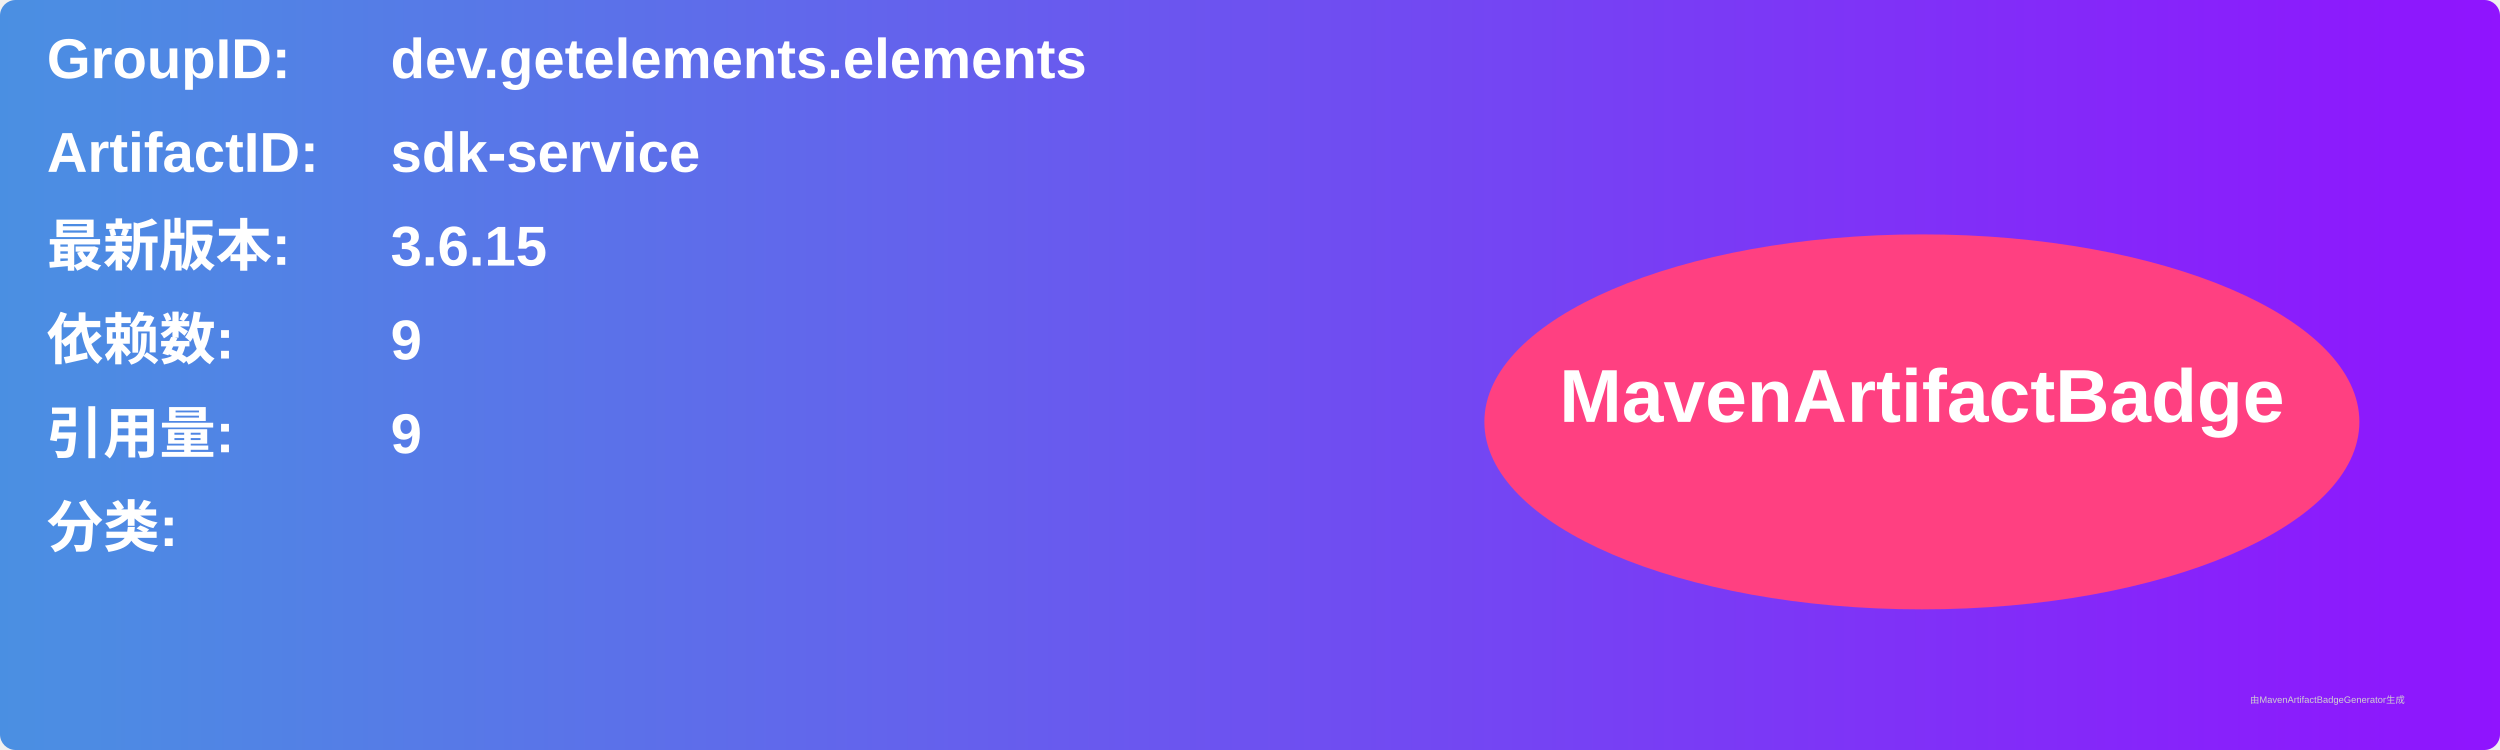
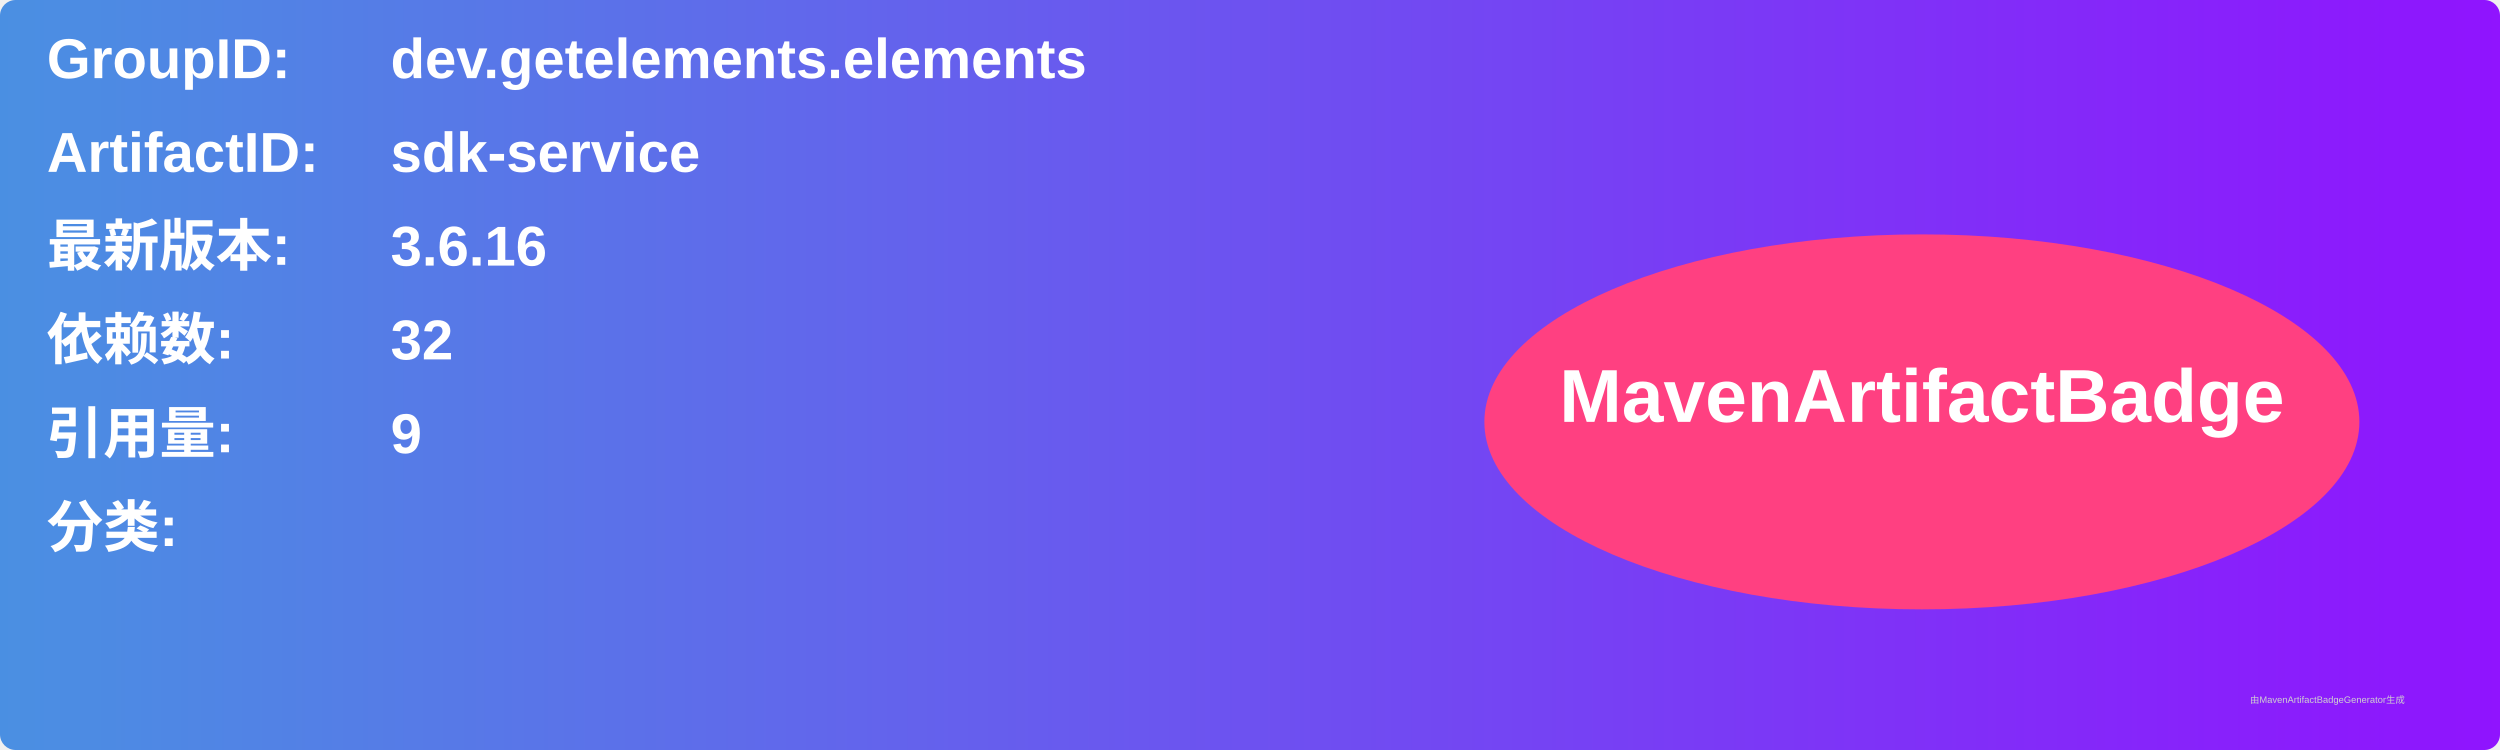
<svg xmlns="http://www.w3.org/2000/svg" width="800" height="240" viewBox="0 0 800 240">
  <linearGradient id="grad" x1="0%" y1="0%" x2="100%" y2="0%">
    <stop offset="0%" stop-color="#4a90e2" />
    <stop offset="100%" stop-color="#9013fe" />
  </linearGradient>
  <rect width="100%" height="100%" rx="5" ry="5" fill="url(#grad)" />
  <g transform="translate(15, 15)">
    <text x="0" y="10" font-family="Arial" font-size="18" fill="white" font-weight="bold" width="260">GroupID:</text>
    <text x="110" y="10" font-family="Arial" font-size="18" fill="white" font-weight="bold" width="460">dev.getelements.elements</text>
    <text x="0" y="40" font-family="Arial" font-size="18" fill="white" font-weight="bold" width="260">ArtifactID:</text>
    <text x="110" y="40" font-family="Arial" font-size="18" fill="white" font-weight="bold" width="460">sdk-service</text>
    <text x="0" y="70" font-family="Arial" font-size="18" fill="white" font-weight="bold">最新版本:</text>
    <text x="110" y="70" font-family="Arial" font-size="18" fill="white" font-weight="bold">
-       <tspan font-weight="bold">3.6.15</tspan>
+       <tspan font-weight="bold">3.6.16</tspan>
    </text>
    <text x="0" y="100" font-family="Arial" font-size="18" fill="white" font-weight="bold">依赖数: </text>
    <text x="110" y="100" font-family="Arial" font-size="18" fill="white">
-       <tspan font-weight="bold">9</tspan>
+       <tspan font-weight="bold">32</tspan>
    </text>
    <text x="0" y="130" font-family="Arial" font-size="18" fill="white" font-weight="bold">引用量: </text>
    <text x="110" y="130" font-family="Arial" font-size="18" fill="white">
      <tspan font-weight="bold">9</tspan>
    </text>
    <text x="0" y="160" font-family="Arial" font-size="18" fill="white" font-weight="bold">分类:</text>
    <text x="10" y="190" font-family="Arial" font-size="10" fill="white">
      <tspan font-weight="bold" />
    </text>
    <ellipse cx="600" cy="120" rx="140" ry="60" fill="#ff4081" />
    <text x="600" y="120" text-anchor="middle" font-family="Arial" font-size="24" fill="white" font-weight="bold">MavenArtifactBadge</text>
  </g>
  <text x="720" y="225" font-family="Arial" font-size="3" fill="#d0d0d0">由MavenArtifactBadgeGenerator生成</text>
</svg>
